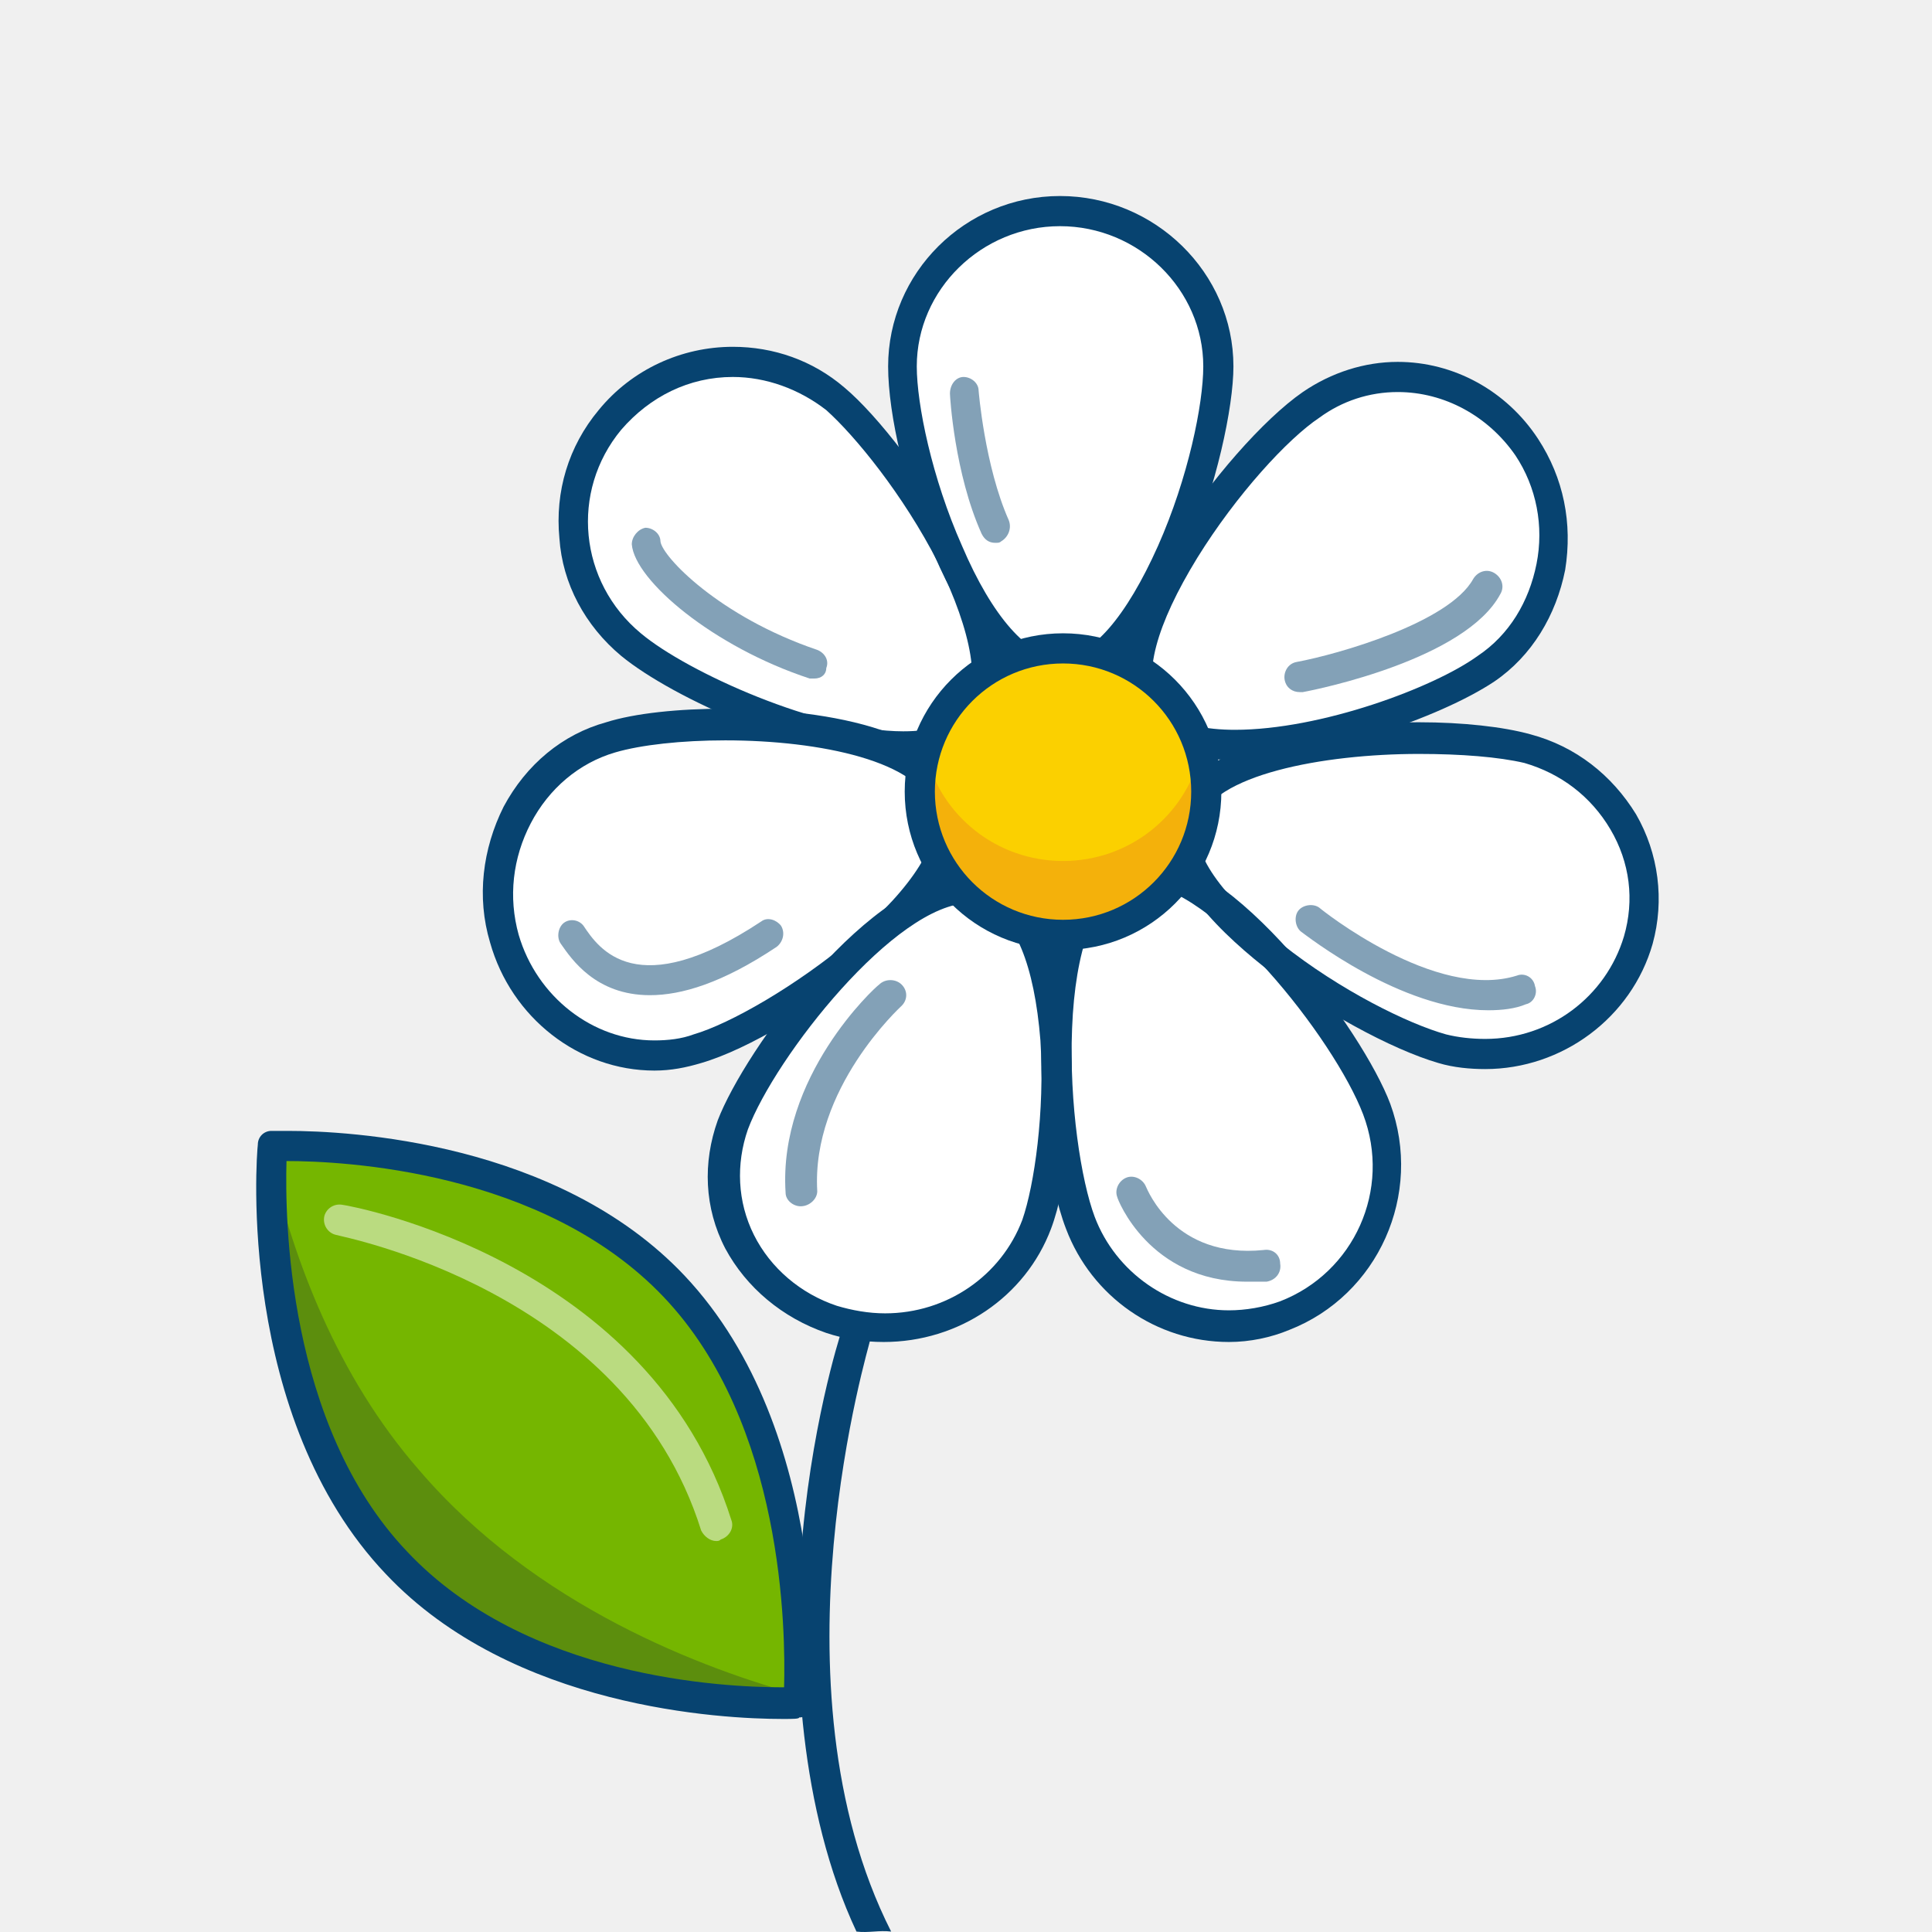
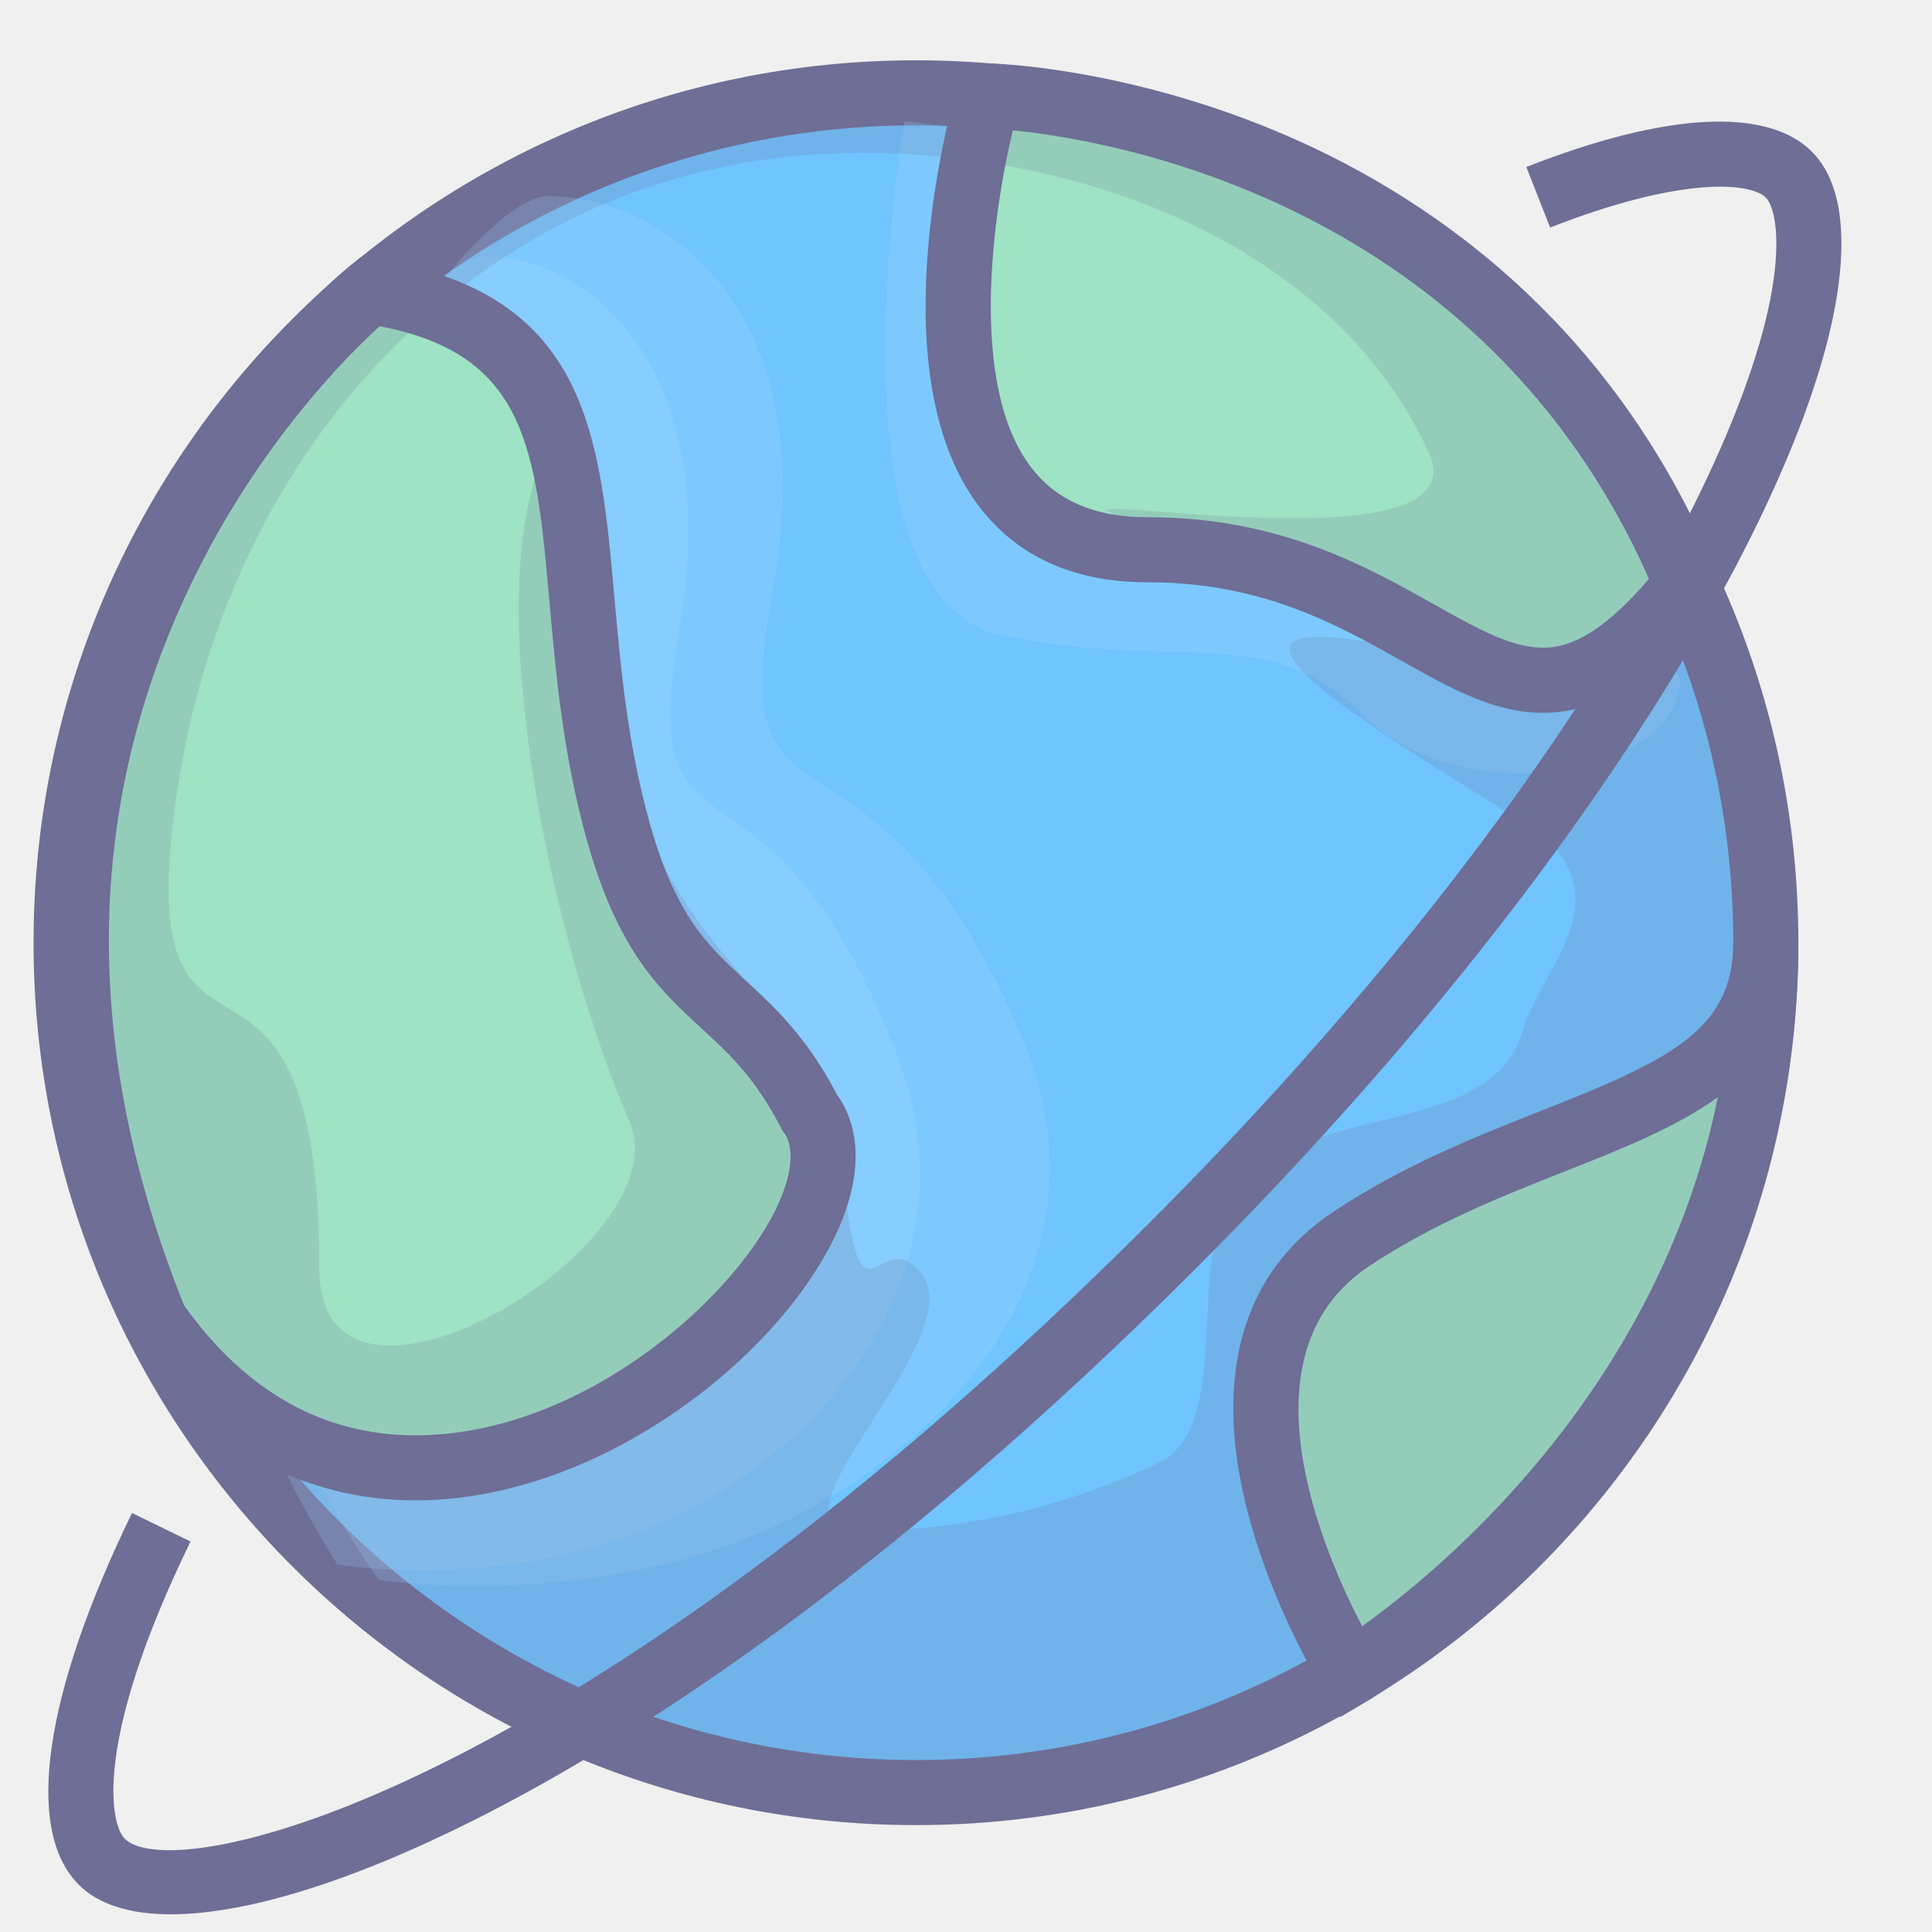
- <svg xmlns="http://www.w3.org/2000/svg" width="1024" height="1024" class="icon">
-   <path fill="#FFF" d="M442.754 213.385c35.165 29.57 102.297 133.466 72.727 168.63-29.57 35.165-143.855-10.39-179.02-39.96-35.164-29.57-40.759-82.316-11.188-117.481 29.57-35.964 82.317-40.76 117.481-11.189z" />
-   <path fill="#074370" d="M478.718 402.794c-50.35 0-122.277-32.767-149.45-55.144-19.18-15.984-31.168-38.361-32.767-62.337-2.397-24.775 4.796-48.751 20.78-67.932 17.582-21.578 43.955-33.566 71.128-33.566 21.578 0 42.357 7.193 59.14 21.578 34.366 28.771 110.29 139.06 74.326 182.217-8.792 9.59-23.177 15.184-43.157 15.184zM388.408 199.8c-23.176 0-43.955 10.39-59.14 27.972-27.172 32.767-22.377 80.718 10.39 107.891 24.775 20.78 94.305 51.948 139.06 51.948 15.185 0 25.574-3.197 31.169-10.39 10.39-12.787 5.594-41.558-12.787-79.12-18.382-35.964-43.956-67.133-59.14-80.719-14.386-11.189-31.969-17.582-49.551-17.582z" />
-   <path opacity=".5" fill="#074370" d="M431.565 359.638h-2.397c-51.149-16.783-92.707-51.948-94.305-71.128 0-3.996 3.197-7.992 7.193-8.792 3.996 0 7.992 3.197 7.992 7.193.799 7.992 31.168 39.96 83.116 57.542 3.996 1.599 6.393 5.595 4.795 9.59 0 3.197-2.398 5.595-6.393 5.595z" />
-   <path fill="#FFF" d="M322.875 393.204c43.956-12.787 167.831-9.59 180.618 34.366 12.787 43.955-89.51 113.485-133.466 126.272-43.955 12.788-90.309-12.787-103.895-56.742-13.586-44.755 11.988-91.109 56.743-103.896z" />
-   <path fill="#074370" d="M346.85 567.429c-39.959 0-75.923-27.972-87.112-67.932-7.192-23.976-3.995-49.55 7.193-71.927 11.988-22.378 31.169-38.362 54.346-44.755 15.184-4.796 38.36-7.193 63.136-7.193 26.373 0 113.486 3.197 126.273 47.952 8.791 29.57-21.578 63.136-47.952 85.513-28.77 24.776-66.333 47.153-91.108 54.346-7.992 2.397-15.984 3.996-24.775 3.996zm37.563-175.024c-23.177 0-44.755 2.398-58.341 6.393-19.181 5.595-35.165 19.181-44.755 37.563-9.59 18.381-11.988 39.16-6.394 59.14 9.59 32.767 39.16 55.944 71.928 55.944 7.193 0 14.385-.8 20.779-3.197 19.18-5.594 54.345-25.574 84.715-51.148 31.967-27.173 47.152-51.948 42.357-67.932-6.394-25.574-59.94-36.763-110.289-36.763z" />
-   <path opacity=".5" fill="#074370" d="M344.453 527.469c-28.77 0-41.558-19.18-47.152-27.173-2.398-3.196-1.599-8.79 1.598-11.188 3.197-2.398 7.992-1.599 10.39 1.598 7.992 11.988 27.971 41.558 94.305-2.398 3.196-2.397 7.992-.799 10.39 2.398 2.397 3.996.798 8.791-2.398 11.189-28.771 19.18-50.35 25.574-67.133 25.574z" />
-   <path fill="#FFF" d="M645.75 191.807c0 46.353-37.562 163.835-83.916 163.835S477.92 238.16 477.92 191.807s37.562-83.916 83.915-83.916c46.354.8 83.916 37.563 83.916 83.916z" />
-   <path fill="#FFF" d="M790.404 354.843c-38.361 25.574-156.642 60.739-182.216 23.176-25.575-38.361 50.349-135.064 88.71-161.437 38.362-25.574 90.31-15.984 115.884 22.377 25.574 38.362 15.184 90.31-22.378 115.884z" />
-   <path fill="#FFF" d="M763.232 555.44c-44.755-11.987-147.852-79.919-135.864-123.875 11.988-44.754 135.864-48.75 179.82-36.762 44.754 11.987 70.329 58.34 58.34 103.096-11.987 43.955-58.34 70.329-102.296 57.542z" />
-   <path fill="#FFF" d="M573.023 644.95c-15.984-43.156-23.177-166.232 19.98-183.015 43.157-15.984 119.88 80.719 135.863 123.875s-5.594 91.108-48.75 107.892c-43.157 15.983-91.109-5.595-107.093-48.751z" />
-   <path fill="#FFF" d="M392.405 595.4c15.185-43.955 89.51-142.256 132.666-127.072 43.956 15.185 39.96 138.261 24.775 182.217s-63.136 66.333-106.293 51.149c-43.156-15.185-66.333-63.137-51.148-106.293z" />
-   <path fill="#074370" d="M561.834 363.634c-30.37 0-52.747-37.562-66.333-68.73-15.185-33.567-24.775-75.125-24.775-100.7 0-49.55 40.759-90.309 91.108-90.309 50.35 0 91.908 40.76 91.908 90.31 0 43.156-35.964 169.429-91.908 169.429zm0-243.755c-41.558 0-75.923 33.567-75.923 74.325 0 19.98 7.992 59.14 23.976 95.105 15.984 37.562 35.164 59.14 51.947 59.14s35.165-21.578 51.948-59.14c15.984-35.964 23.976-75.125 23.976-95.105 0-40.758-34.365-74.325-75.924-74.325z" />
-   <path fill="#074370" d="M653.742 402.794c-25.574 0-43.956-7.192-52.747-20.779-16.783-25.574 1.598-65.534 19.98-95.104 19.98-31.968 48.75-64.735 69.53-79.12 15.185-10.39 32.767-15.984 50.35-15.984 29.57 0 57.541 15.185 74.324 40.759 13.587 20.779 18.382 44.755 14.386 69.53-4.795 23.976-17.583 45.554-37.562 59.14-28.771 19.181-93.506 41.558-138.261 41.558zm87.112-195.003c-15.185 0-29.57 4.795-41.558 13.586-16.783 11.189-43.956 40.76-64.735 74.325-21.578 35.165-29.57 63.137-19.98 77.522 7.193 11.189 25.574 13.587 39.96 13.587 45.554 0 105.494-22.378 128.67-39.161 16.784-11.189 27.173-28.771 31.17-48.75 3.995-19.98 0-40.76-11.19-57.543-14.385-20.78-37.562-33.566-62.337-33.566z" />
-   <path fill="#074370" d="M787.207 566.63c-7.992 0-16.783-.8-24.775-3.197-24.775-7.193-63.136-27.972-92.706-51.149-27.173-21.578-57.542-52.747-49.55-81.518 10.39-35.164 75.124-47.951 131.867-47.951 23.177 0 44.755 2.397 59.14 6.393 23.976 6.394 43.157 21.578 55.944 42.357a89.81 89.81 0 0 1 8.791 68.731c-11.189 39.16-47.952 66.334-88.71 66.334zm-35.164-167.032c-51.149 0-109.49 11.188-116.683 35.963-4.795 15.984 11.988 39.161 43.956 64.735 31.169 24.775 67.132 42.358 87.112 47.952 6.394 1.598 13.587 2.398 20.78 2.398 34.365 0 63.935-22.378 73.525-54.346 5.595-19.18 3.197-39.16-7.192-56.743-10.39-17.582-26.374-29.57-45.554-35.164-13.587-3.197-33.567-4.795-55.944-4.795z" />
-   <path fill="#074370" d="M651.344 711.284c-38.361 0-72.727-23.976-86.313-59.94-9.59-24.775-14.385-68.73-12.787-106.293 1.598-35.164 9.59-79.12 37.562-90.309 3.996-1.598 8.791-2.397 13.587-2.397 50.349 0 119.08 94.305 133.465 132.666 17.582 47.952-6.393 101.498-53.546 119.88-9.59 3.995-20.779 6.393-31.968 6.393zm-47.951-242.956c-2.398 0-5.595.8-7.992 1.599-15.185 5.594-25.575 33.566-27.173 75.124-1.598 39.96 4.795 80.719 11.988 99.9 11.189 29.57 39.96 49.55 71.128 49.55 8.791 0 18.382-1.599 27.173-4.795 39.16-15.185 59.14-59.14 43.956-99.1-15.185-39.96-79.92-122.278-119.08-122.278z" />
-   <path fill="#074370" d="M468.328 711.284c-10.389 0-20.779-1.599-30.369-4.795-23.177-7.992-42.357-23.976-53.546-44.755-11.189-21.579-11.988-45.554-3.996-67.932 14.386-37.562 81.518-130.269 133.466-130.269 3.996 0 8.79.8 12.787 1.599 28.77 9.59 38.361 51.148 40.759 84.714 2.397 35.964-1.599 78.322-10.39 101.498-13.586 35.964-48.75 59.94-88.71 59.94zm45.555-232.566c-39.161 0-103.097 81.518-117.482 119.88-6.394 18.38-5.594 38.36 3.197 55.943s24.775 31.169 43.955 37.562c7.992 2.398 16.784 3.996 25.575 3.996 32.767 0 61.538-19.98 72.726-49.55 6.394-18.381 11.988-57.542 9.59-95.104-3.196-39.96-13.586-65.534-29.57-71.129-3.196-.799-5.594-1.598-7.991-1.598z" />
-   <path fill="#FBD000" d="M488.308 417.98a75.124 75.124 0 1 0 150.25 0 75.124 75.124 0 1 0-150.25 0z" />
-   <path fill="#75B600" d="M358.839 684.91c77.522 80.72 66.333 217.382 66.333 217.382s-137.462 7.192-215.783-73.526c-77.522-79.12-65.534-216.582-65.534-216.582s137.462-7.193 214.984 72.726z" />
-   <path fill="#5C8E0D" d="M222.176 779.215c-43.955-50.349-66.333-111.887-78.32-162.236-.8 25.574-2.398 141.457 66.332 212.586 77.522 80.719 215.783 73.526 215.783 73.526v-3.996c-53.546-14.386-142.257-47.952-203.795-119.88z" />
-   <path fill="#F4B10B" d="M563.433 456.34c-35.165 0-64.735-23.975-72.727-56.742-1.598 5.594-2.398 11.988-2.398 18.381 0 41.558 33.567 75.125 75.125 75.125s75.124-33.567 75.124-75.125c0-6.393-.8-12.787-2.397-18.381-7.992 32.767-37.563 56.743-72.727 56.743z" />
-   <path fill="#074370" d="M414.782 911.083c-31.967 0-143.056-5.595-210.188-76.723-79.12-83.116-68.73-221.377-67.932-227.77a7.163 7.163 0 0 1 7.193-7.193h8.791c31.968 0 143.056 5.594 210.189 76.722 78.32 83.117 67.931 221.377 67.931 226.972a7.163 7.163 0 0 1-7.192 7.193c0 .799-3.197.799-8.792.799zM151.847 615.38c-.8 29.57 0 139.86 63.936 206.992 63.136 67.132 167.83 71.928 199 71.928h.799c.799-29.57 0-139.86-63.936-206.992-63.936-67.132-170.229-71.928-199.799-71.928zm411.586-111.887c-46.354 0-83.916-37.562-83.916-83.915s37.562-83.916 83.916-83.916 83.915 37.562 83.915 83.916-37.562 83.915-83.915 83.915zm0-151.847c-37.562 0-67.932 30.37-67.932 67.932s30.37 67.931 67.932 67.931 67.931-30.37 67.931-67.931-30.37-67.932-67.931-67.932z" />
-   <path fill="#074370" d="M456.34 700.894c-3.995-1.598-8.79.8-10.389 4.796-.8 2.397-16.783 51.947-21.578 119.879-3.996 52.747-.8 133.465 29.57 198.2 6.394.8 11.988-.799 18.381 0-66.333-131.068-11.188-311.686-11.188-313.284 1.598-3.197-.8-7.992-4.795-9.59z" />
-   <path opacity=".5" fill="#FFF" d="M379.618 816.778c-3.197 0-6.394-2.398-7.992-5.595-39.96-127.871-191.807-155.843-193.405-156.642-3.996-.8-7.193-4.795-6.394-9.59.8-3.996 4.795-7.193 9.59-6.394 6.394.8 163.036 30.37 206.193 167.032 1.598 3.996-.8 8.791-5.595 10.39-.799.799-1.598.799-2.397.799z" />
-   <path opacity=".5" fill="#074370" d="M660.935 679.316c-51.948 0-68.731-43.956-68.731-44.755-1.599-3.996.799-8.791 4.795-10.39 3.996-1.598 8.791.8 10.39 4.796.799 1.598 15.184 38.361 62.337 33.566 4.795-.8 8.79 2.398 8.79 7.193.8 4.795-2.397 8.79-7.192 9.59h-10.39zm-236.562-39.96c-3.996 0-7.992-3.196-7.992-7.192-3.996-61.539 47.152-108.691 49.55-110.29 3.197-3.196 8.791-3.196 11.988 0 3.197 3.197 3.197 7.993 0 11.19-.8.799-47.952 43.955-44.755 98.3 0 3.996-3.996 7.992-8.791 7.992zm364.433-103.895c-46.354 0-96.703-39.96-99.1-41.558-3.197-2.398-3.996-7.992-1.599-11.189 2.398-3.197 7.992-3.996 11.189-1.598.8.799 61.538 49.55 104.695 35.963 3.996-1.598 8.79.8 9.59 5.595 1.598 3.996-.8 8.79-4.795 9.59-5.595 2.398-12.787 3.197-19.98 3.197zm-99.9-168.63c-3.996 0-7.192-2.398-7.992-6.394-.799-3.996 1.599-8.791 6.394-9.59 21.578-3.996 80.719-20.78 93.506-43.956 2.397-3.996 7.193-5.594 11.189-3.197 3.996 2.398 5.594 7.193 3.196 11.189-18.381 34.365-95.903 50.35-104.694 51.948h-1.599zM527.47 287.71c-3.197 0-5.594-1.6-7.193-4.796-14.385-31.968-16.783-72.727-16.783-74.325 0-4.795 3.197-8.791 7.193-8.791s7.992 3.197 7.992 7.193c0 0 3.197 39.96 15.984 68.73 1.598 3.996 0 8.792-3.996 11.19-.8.798-1.599.798-3.197.798z" />
+ <svg xmlns="http://www.w3.org/2000/svg" t="1642069700848" class="icon" viewBox="0 0 1024 1024" version="1.1" p-id="2969" width="128" height="128">
+   <defs>
+     <style type="text/css" />
+   </defs>
+   <path d="M485.475 499.656m-450.447 0a450.447 450.447 0 1 0 900.894 0 450.447 450.447 0 1 0-900.894 0Z" fill="#70C4FF" p-id="2970" />
+   <path d="M485.475 967.349c-257.889 0-467.693-209.805-467.693-467.698 0-257.889 209.809-467.693 467.693-467.693 257.889 0 467.693 209.805 467.693 467.693 0 257.893-209.805 467.698-467.693 467.698z m0-900.894c-238.865 0-433.2 194.33-433.2 433.2s194.335 433.205 433.2 433.205c238.87 0 433.2-194.335 433.2-433.205S724.345 66.455 485.475 66.455z" fill="#6E6E96" p-id="2971" />
+   <path d="M479.507 64.153s-45.07 254.543 53.033 273.104c98.099 18.562 140.534-7.955 190.903 42.422 50.382 50.382 163.575 32.932 167.038-18.562 0.009 0-68.93-257.19-410.974-296.965zM200.69 837.448s104.044 15.824 199.604-24.033c101.207-42.224 192.895-143.444 141.353-263.834-81.059-189.329-159.441-89.156-131.937-237.783s-58.91-207.865-119.183-207.865-323.305 392.994-89.838 733.515z" fill="#A3D9FF" opacity=".26" p-id="2972" />
+   <path d="M178.843 829.294s90.273 14.966 173.186-22.727c87.815-39.917 167.361-135.632 122.641-249.455-70.332-179.015-138.339-84.293-114.479-224.822 23.865-140.53-51.115-196.542-103.406-196.542-52.3-0.009-280.512 371.587-77.942 693.546z" fill="#A3D9FF" opacity=".26" p-id="2973" />
+   <path d="M196.072 154.508c143.061 21.951 91.519 144.156 131.859 287.04 26.176 92.692 65.692 79.149 101.091 147.894 54.064 71.487-206.813 310.223-346.691 110.779-138.65-342.324 113.741-545.713 113.741-545.713z" fill="#9EE3C3" p-id="2974" />
+   <path d="M220.205 795.237c-60.38 0-112.939-29.431-151.99-85.112l-1.13-1.608-0.737-1.82c-74.009-182.732-37.93-326.69 5.368-415.277C118.626 195.439 182.555 143.255 185.254 141.077l5.92-4.769 7.515 1.156c112.547 17.268 119.23 92.317 126.97 179.218 3.251 36.52 6.937 77.912 18.872 120.183 13.832 48.989 30.867 64.645 50.593 82.766 15.237 14.004 32.484 29.854 48.601 60.704 13.707 19.342 12.991 46.557-2.083 76.855-33.027 66.391-127.082 138.046-221.438 138.046zM97.573 691.908c32.6 45.682 73.846 68.84 122.628 68.84 85.733 0 165.753-69.064 190.558-118.92 9.145-18.376 10.783-33.678 4.506-41.978l-0.897-1.186-0.681-1.324c-13.487-26.193-27.293-38.878-41.905-52.309-21.614-19.855-43.962-40.396-60.454-98.793-12.81-45.376-16.647-88.471-20.032-126.495-7.265-81.581-11.732-131.829-90.07-146.846-16.143 14.664-63.524 61.471-99.168 134.998-57.586 118.795-59.091 247.993-4.484 384.013z" fill="#6E6E96" p-id="2975" />
+   <path d="M523.788 50.852s-70.577 240.534 84.504 240.534c157.574 0 187.113 142.647 285.668 18.238-105.092-253.154-370.173-258.772-370.173-258.772z" fill="#9EE3C3" p-id="2976" />
+   <path d="M817.765 377.804h-0.013c-25.758-0.004-48.334-12.676-74.479-27.349-34.933-19.601-74.523-41.823-134.981-41.823-39.322 0-69.547-13.741-89.838-40.84-54.189-72.371-12.995-215.729-11.215-221.796l3.717-12.668 13.198 0.28c2.837 0.06 70.461 1.863 151.934 35.774 75.45 31.402 177.252 97.426 233.799 233.631l3.889 9.369-6.299 7.951c-31.484 39.745-59.152 57.47-89.713 57.47z m-280.952-308.727c-10.714 44.561-23.408 134.472 9.27 178.071 13.616 18.161 33.963 26.991 62.209 26.991 69.469 0 115.156 25.637 151.861 46.234 22.835 12.81 40.866 22.929 57.604 22.934h0.013c10.982 0 28.474-3.984 56.207-36.52-88.428-199.569-284.25-232.441-337.163-237.71z" fill="#6E6E96" p-id="2977" />
+   <path d="M716.053 886.661s-101.505-162.291 0-229.897c101.518-67.615 219.868-63.64 219.868-157.104 0 256.526-219.868 387.001-219.868 387.001z" fill="#9EE3C3" p-id="2978" />
+   <path d="M710.366 910.086l-8.934-14.28c-1.091-1.746-26.935-43.41-40.137-94.417-18.613-71.914-2.984-126.888 45.195-158.979 37.235-24.801 76.273-40.215 110.723-53.818 66.671-26.331 101.462-42.25 101.462-88.928h34.493c0 137.753-62.014 239.646-114.039 300.863-56.185 66.119-111.93 99.578-114.276 100.966l-14.487 8.593z m200.134-328.565c-22.313 16.117-51.084 27.482-80.615 39.145-32.85 12.974-70.082 27.676-104.269 50.446-69.775 46.471-24.369 151.175-3.656 190.812 41.228-29.47 156.763-124.288 188.54-280.404z" fill="#6E6E96" p-id="2979" />
+   <path d="M481.499 45.234c-248.774 0-450.447 201.673-450.447 450.447 0 248.774 201.673 450.451 450.447 450.451 248.774 0 450.451-201.669 450.451-450.451-0.004-248.774-201.678-450.447-450.451-450.447z m325.387 501.63c-15.901 55.521-111.866 38.365-149.981 79.666-31.009 33.583-1.005 128.582-42.651 148.67-47.92 23.11-101.66 36.063-158.427 36.063-62.868 0 76.657-114.69 25.008-142.664-18.372-9.964-27.806 44.893-36.459-76.946-3.178-44.733-67.551-65.485-109.697-167.913-10.589-25.728-30.363-206.873-38.124-196.534-47.726 63.636-7.955 263.067 37.119 367.228 28.491 65.83-164.429 180.253-164.429 77.963 0-202.583-91.437-83.267-78.537-226.267 18.113-200.828 163.472-365.111 365.119-365.111 85.069 0 171.569 24.469 233.334 73.414 29.207 23.141 52.891 51.761 68.275 85.854 27 59.828-188.837 21.377-169.215 31.199 40.025 20.032 244.117 94.468 222.529 88.6-281.641-76.532-10.762 65.084 10.188 86.043 34.946 34.955-4.889 68.745-14.052 100.733z" fill="#6E6E96" opacity=".2" p-id="2980" />
+   <path d="M90.579 1014.618c-21.666 0-38.318-5.157-48.829-15.673-28.931-28.923-18.648-100.737 28.22-197.025l31.014 15.099c-51.671 106.153-42.672 149.713-34.847 157.535 26.12 26.129 239.163-22.524 543.229-326.569 101.798-101.802 187.928-208.718 249.067-309.189 52.788-86.75 83.064-163.179 83.064-209.684 0-13.862-2.867-21.666-5.549-24.348-8.39-8.395-45.772-11.094-114.345 15.85l-12.616-32.105c73.85-29.004 127.595-31.889 151.352-8.132 10.382 10.387 15.651 26.784 15.651 48.739 0 53.426-31.285 134.261-88.091 227.616-62.545 102.781-150.429 211.931-254.142 315.647-166.378 166.374-299.875 250.809-382.569 292.352-65.477 32.881-121.291 49.881-160.609 49.886z" fill="#6E6E96" p-id="2981" />
</svg>
